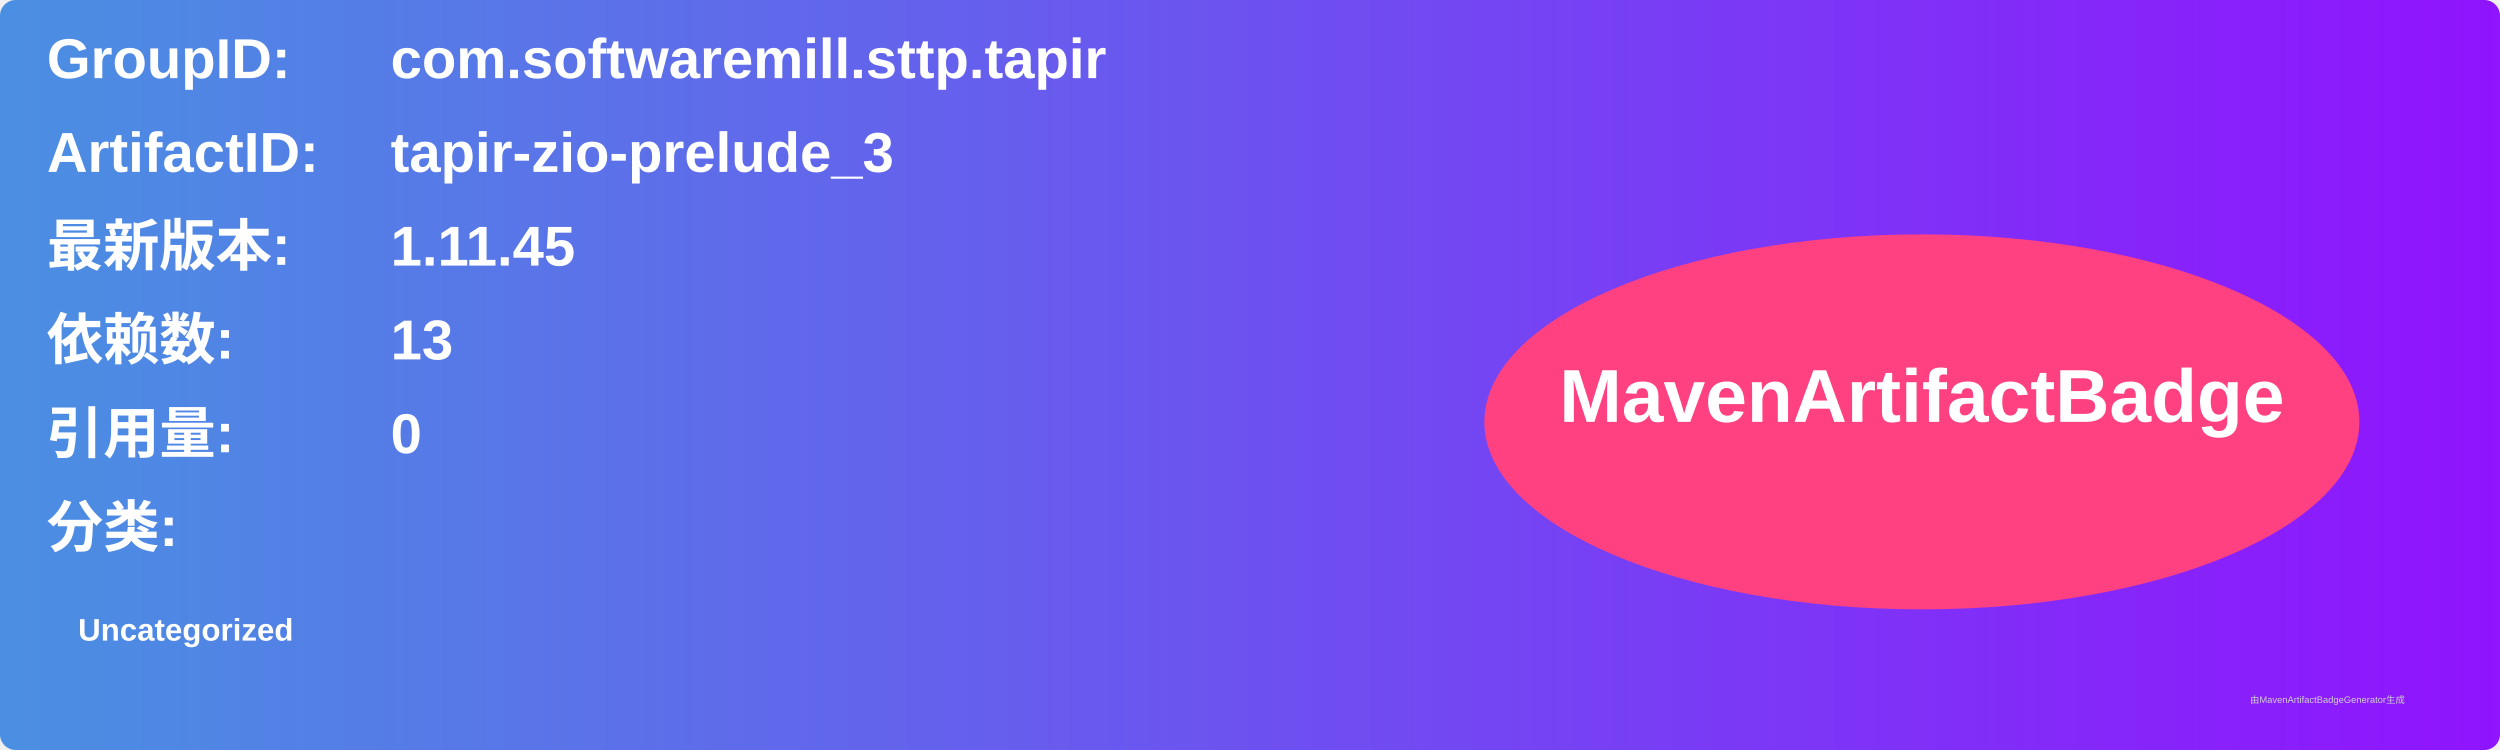
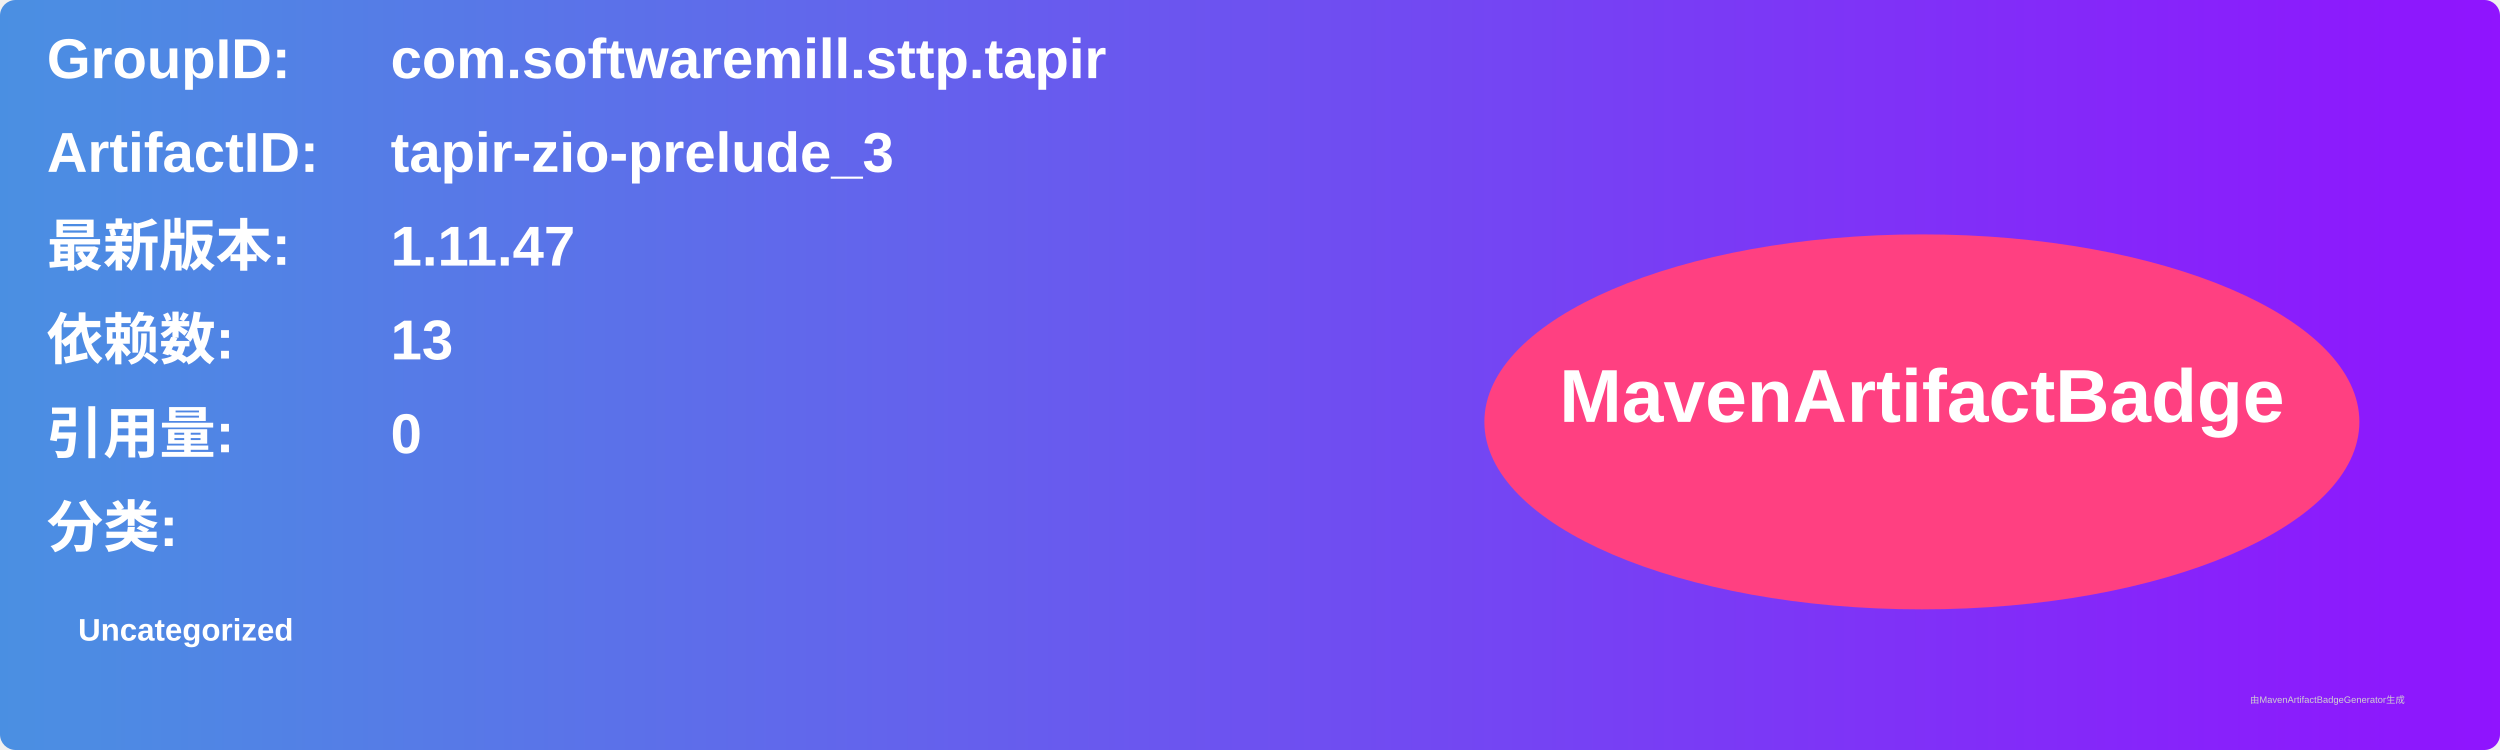
<svg xmlns="http://www.w3.org/2000/svg" width="800" height="240" viewBox="0 0 800 240">
  <linearGradient id="grad" x1="0%" y1="0%" x2="100%" y2="0%">
    <stop offset="0%" stop-color="#4a90e2" />
    <stop offset="100%" stop-color="#9013fe" />
  </linearGradient>
  <rect width="100%" height="100%" rx="5" ry="5" fill="url(#grad)" />
  <g transform="translate(15, 15)">
    <text x="0" y="10" font-family="Arial" font-size="18" fill="white" font-weight="bold" width="260">GroupID:</text>
    <text x="110" y="10" font-family="Arial" font-size="18" fill="white" font-weight="bold" width="460">com.softwaremill.sttp.tapir</text>
    <text x="0" y="40" font-family="Arial" font-size="18" fill="white" font-weight="bold" width="260">ArtifactID:</text>
    <text x="110" y="40" font-family="Arial" font-size="18" fill="white" font-weight="bold" width="460">tapir-zio-prelude_3</text>
    <text x="0" y="70" font-family="Arial" font-size="18" fill="white" font-weight="bold">最新版本:</text>
    <text x="110" y="70" font-family="Arial" font-size="18" fill="white" font-weight="bold">
-       <tspan font-weight="bold">1.11.45</tspan>
+       <tspan font-weight="bold">1.11.47</tspan>
    </text>
    <text x="0" y="100" font-family="Arial" font-size="18" fill="white" font-weight="bold">依赖数: </text>
    <text x="110" y="100" font-family="Arial" font-size="18" fill="white">
      <tspan font-weight="bold">13</tspan>
    </text>
    <text x="0" y="130" font-family="Arial" font-size="18" fill="white" font-weight="bold">引用量: </text>
    <text x="110" y="130" font-family="Arial" font-size="18" fill="white">
      <tspan font-weight="bold">0</tspan>
    </text>
    <text x="0" y="160" font-family="Arial" font-size="18" fill="white" font-weight="bold">分类:</text>
    <text x="10" y="190" font-family="Arial" font-size="10" fill="white">
      <tspan font-weight="bold">Uncategorized</tspan>
    </text>
    <ellipse cx="600" cy="120" rx="140" ry="60" fill="#ff4081" />
    <text x="600" y="120" text-anchor="middle" font-family="Arial" font-size="24" fill="white" font-weight="bold">MavenArtifactBadge</text>
  </g>
  <text x="720" y="225" font-family="Arial" font-size="3" fill="#d0d0d0">由MavenArtifactBadgeGenerator生成</text>
</svg>
